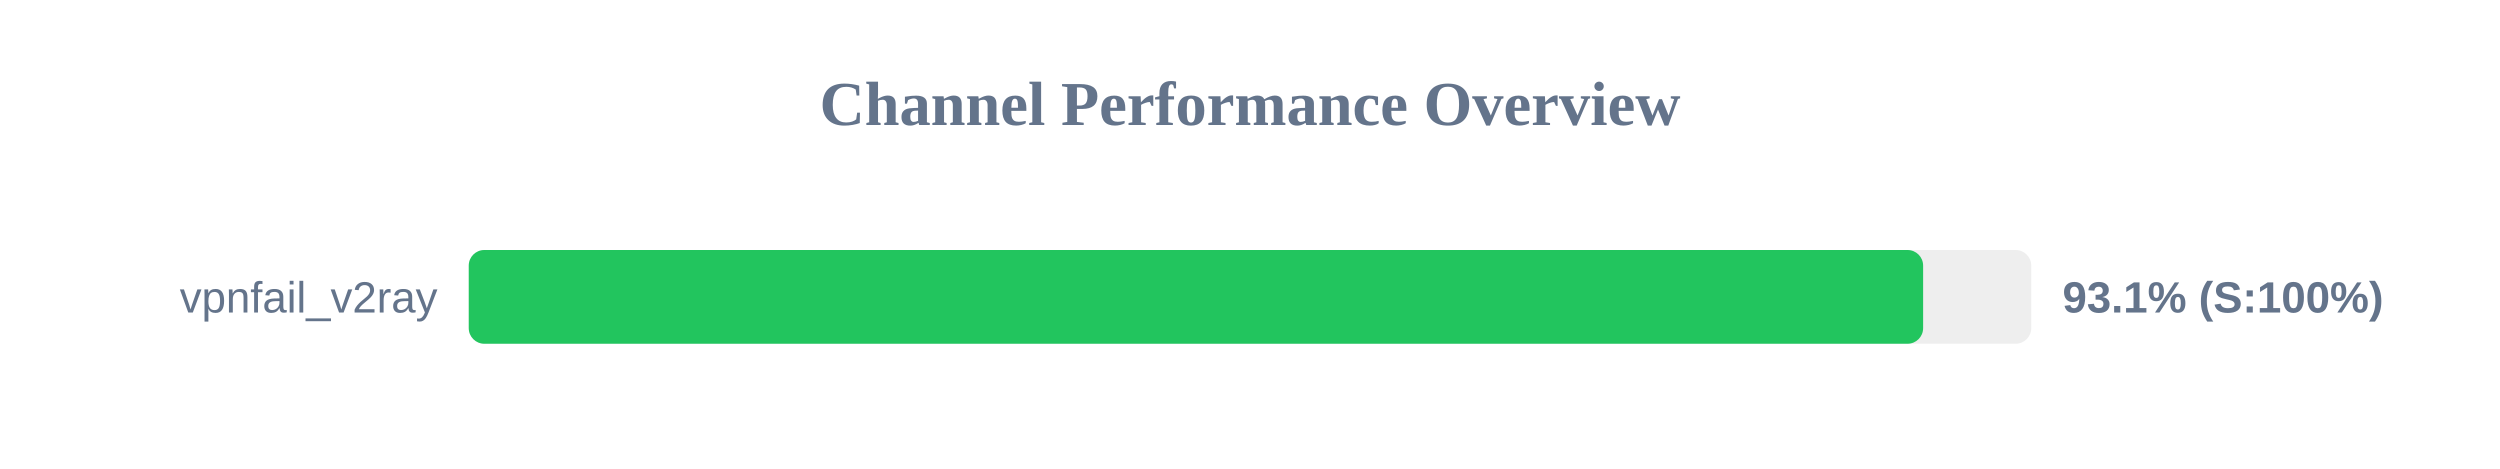
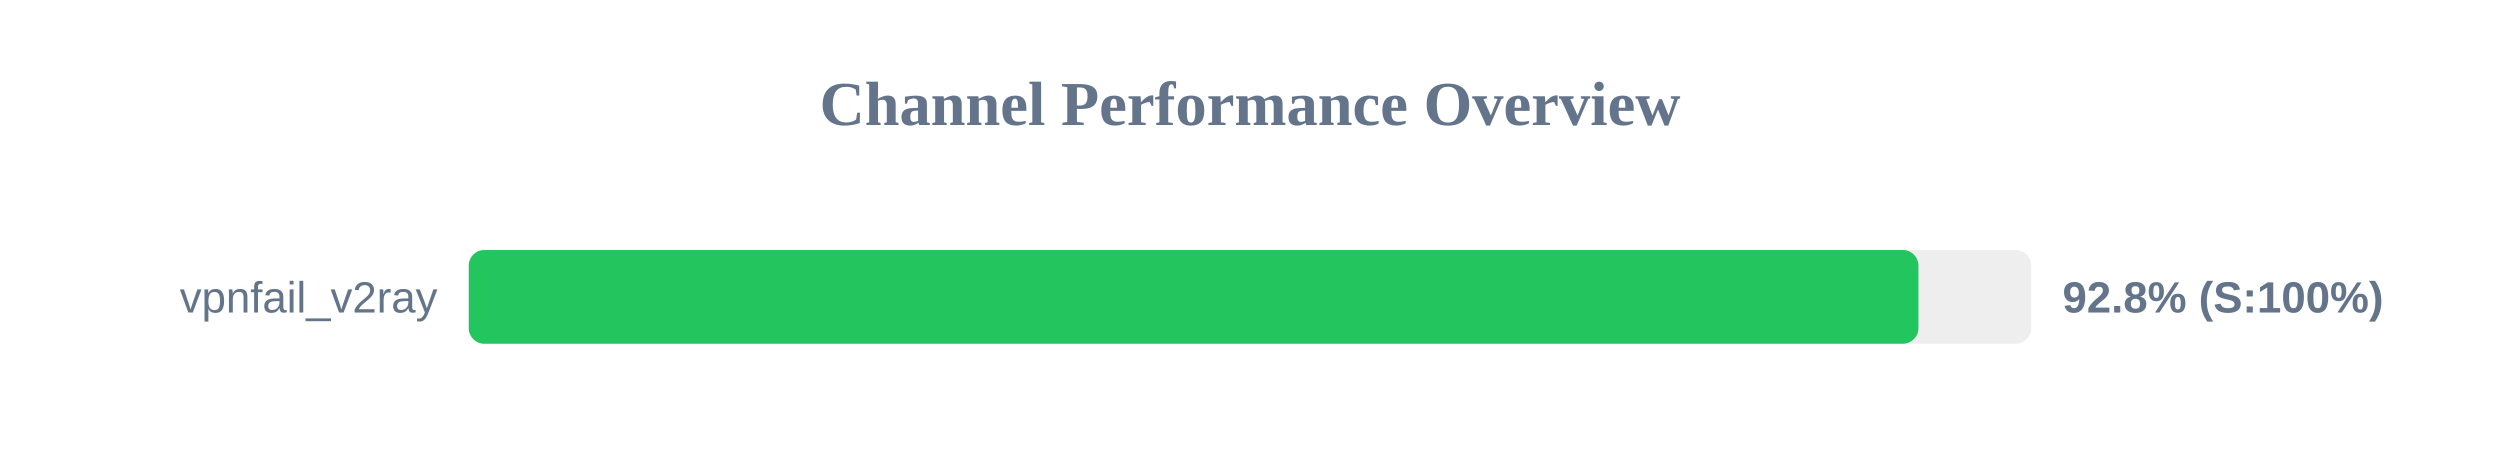
<svg xmlns="http://www.w3.org/2000/svg" width="800" height="150" version="1.1">
  <style>
        .row { font: 14px Arial; fill: #64748b; }
        .score { font: bold 14px Arial; fill: #64748b; }
    </style>
  <text x="400" y="40" text-anchor="middle" font-size="20px" font-weight="bold" fill="#64748b">Channel Performance Overview</text>
  <rect x="150" y="80" width="500" height="30" fill="#eee" rx="5" />
-   <rect x="150" y="80" width="465.4" height="30" fill="#22c55e" rx="5" />
+   <rect x="150" y="80" width="463.9" height="30" fill="#22c55e" rx="5" />
  <text x="140" y="100" text-anchor="end" class="row">vpnfail_v2ray</text>
-   <text x="660" y="100" text-anchor="start" class="score">93.1% (S:100%)</text>
+   <text x="660" y="100" text-anchor="start" class="score">92.8% (S:100%)</text>
</svg>
